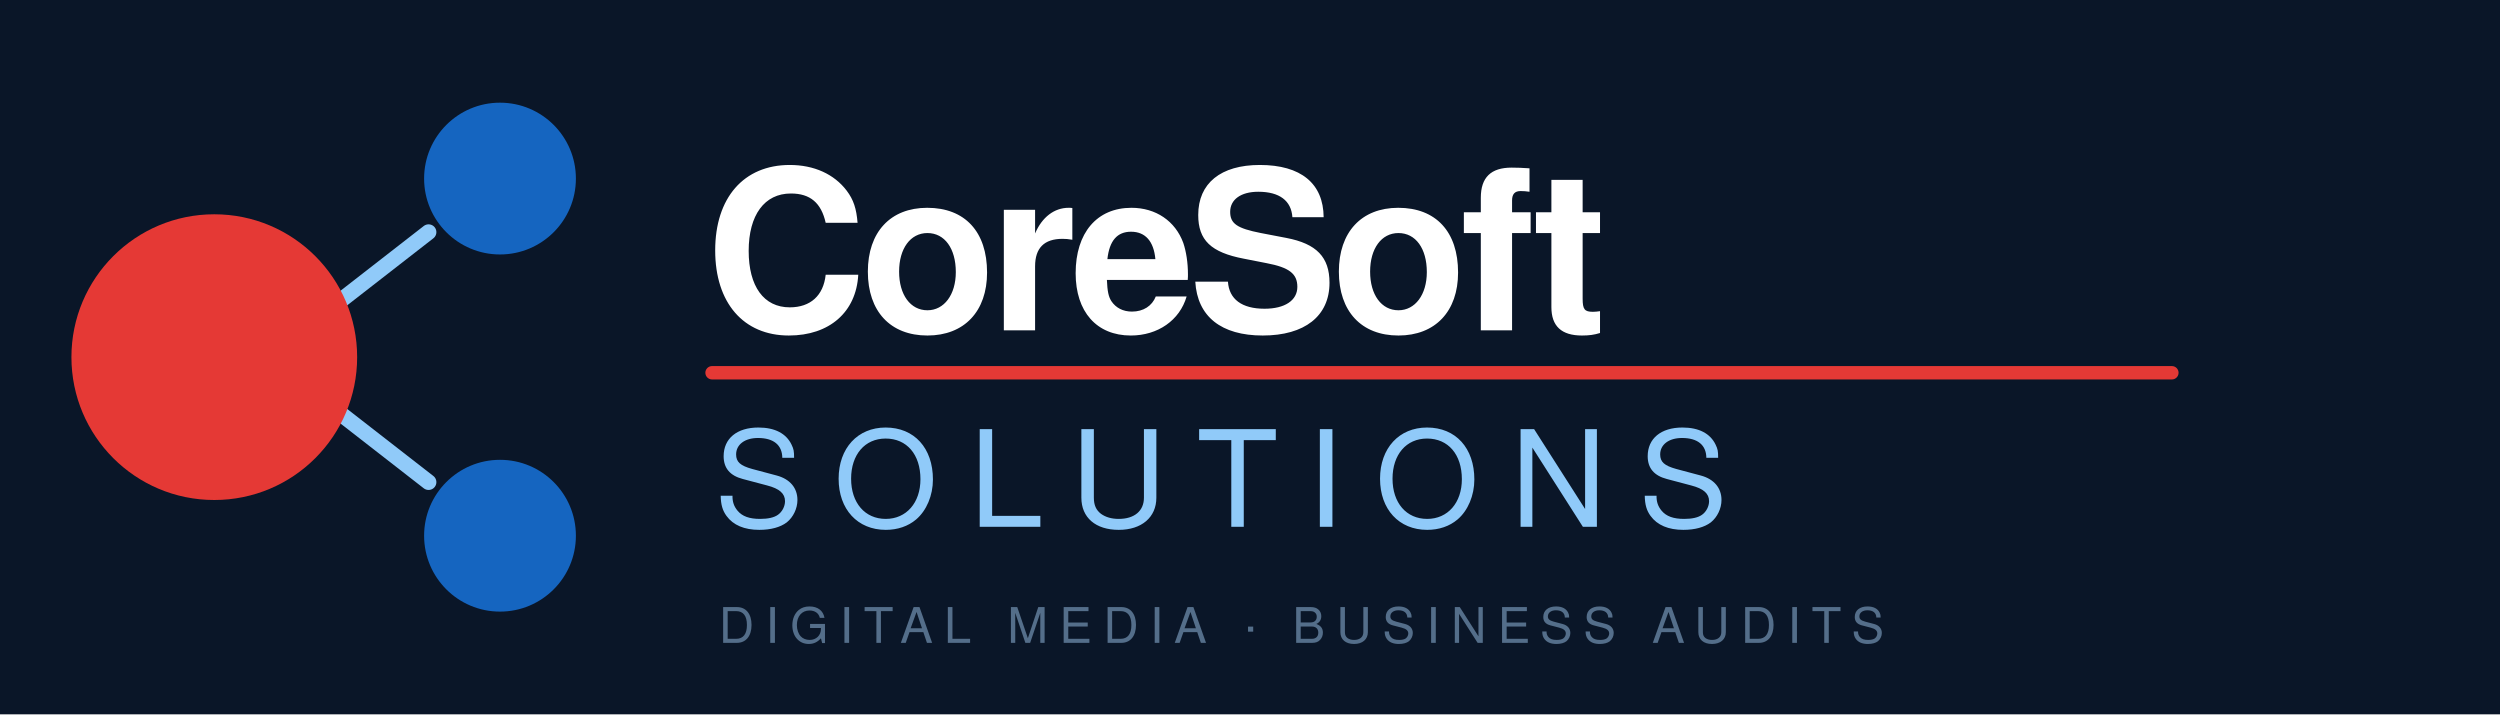
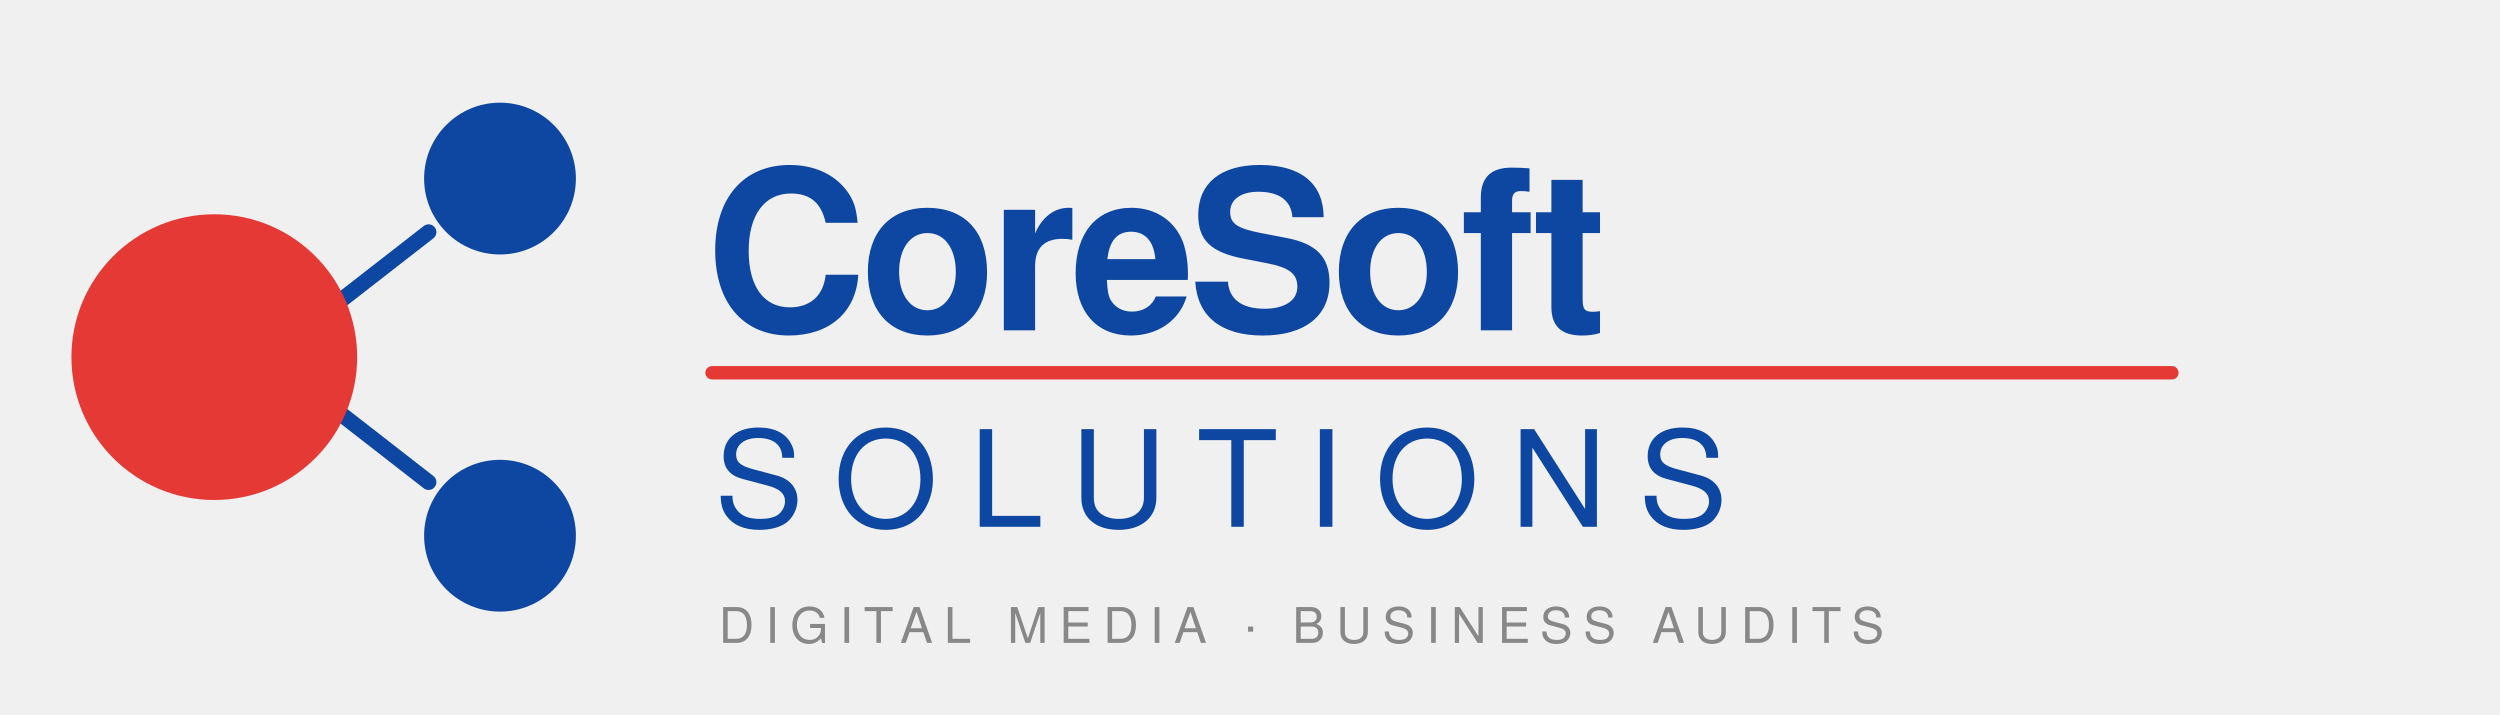
- <svg xmlns="http://www.w3.org/2000/svg" viewBox="0 0 560 160" width="560" height="160" role="img" aria-label="CoreSoft Solutions logo — dark variant">
-   <rect width="560" height="160" fill="#0A1628" rx="0" />
-   <line x1="60" y1="80" x2="96" y2="52" stroke="#90CAF9" stroke-width="3.5" stroke-linecap="round" />
-   <line x1="60" y1="80" x2="96" y2="108" stroke="#90CAF9" stroke-width="3.5" stroke-linecap="round" />
-   <circle cx="112" cy="40" r="17" fill="#1565C0" />
-   <circle cx="112" cy="120" r="17" fill="#1565C0" />
+ <svg xmlns="http://www.w3.org/2000/svg" viewBox="0 0 560 160" width="560" height="160" role="img" aria-label="CoreSoft Solutions logo">
+   <line x1="60" y1="80" x2="96" y2="52" stroke="#0D47A1" stroke-width="3.5" stroke-linecap="round" />
+   <line x1="60" y1="80" x2="96" y2="108" stroke="#0D47A1" stroke-width="3.5" stroke-linecap="round" />
+   <circle cx="112" cy="40" r="17" fill="#0D47A1" />
+   <circle cx="112" cy="120" r="17" fill="#0D47A1" />
  <circle cx="48" cy="80" r="32" fill="#E53935" />
-   <text x="158" y="74" font-family="'Helvetica Neue', 'Arial Black', Helvetica, Arial, sans-serif" font-size="50" font-weight="900" fill="#FFFFFF" letter-spacing="-1.5">CoreSoft</text>
+   <text x="158" y="74" font-family="'Helvetica Neue', 'Arial Black', Helvetica, Arial, sans-serif" font-size="50" font-weight="900" fill="#0D47A1" letter-spacing="-1.5">CoreSoft</text>
  <rect x="158" y="82" width="330" height="3" rx="1.5" fill="#E53935" />
-   <text x="160" y="118" font-family="'Helvetica Neue', Helvetica, Arial, sans-serif" font-size="30" font-weight="300" fill="#90CAF9" letter-spacing="7">SOLUTIONS</text>
-   <text x="161" y="144" font-family="'Helvetica Neue', Helvetica, Arial, sans-serif" font-size="11" font-weight="300" fill="#546E8A" letter-spacing="2.5">DIGITAL MEDIA  ·  BUSINESS AUDITS</text>
+   <text x="160" y="118" font-family="'Helvetica Neue', Helvetica, Arial, sans-serif" font-size="30" font-weight="300" fill="#0D47A1" letter-spacing="7">SOLUTIONS</text>
+   <text x="161" y="144" font-family="'Helvetica Neue', Helvetica, Arial, sans-serif" font-size="11" font-weight="300" fill="#888888" letter-spacing="2.5">DIGITAL MEDIA  ·  BUSINESS AUDITS</text>
</svg>
